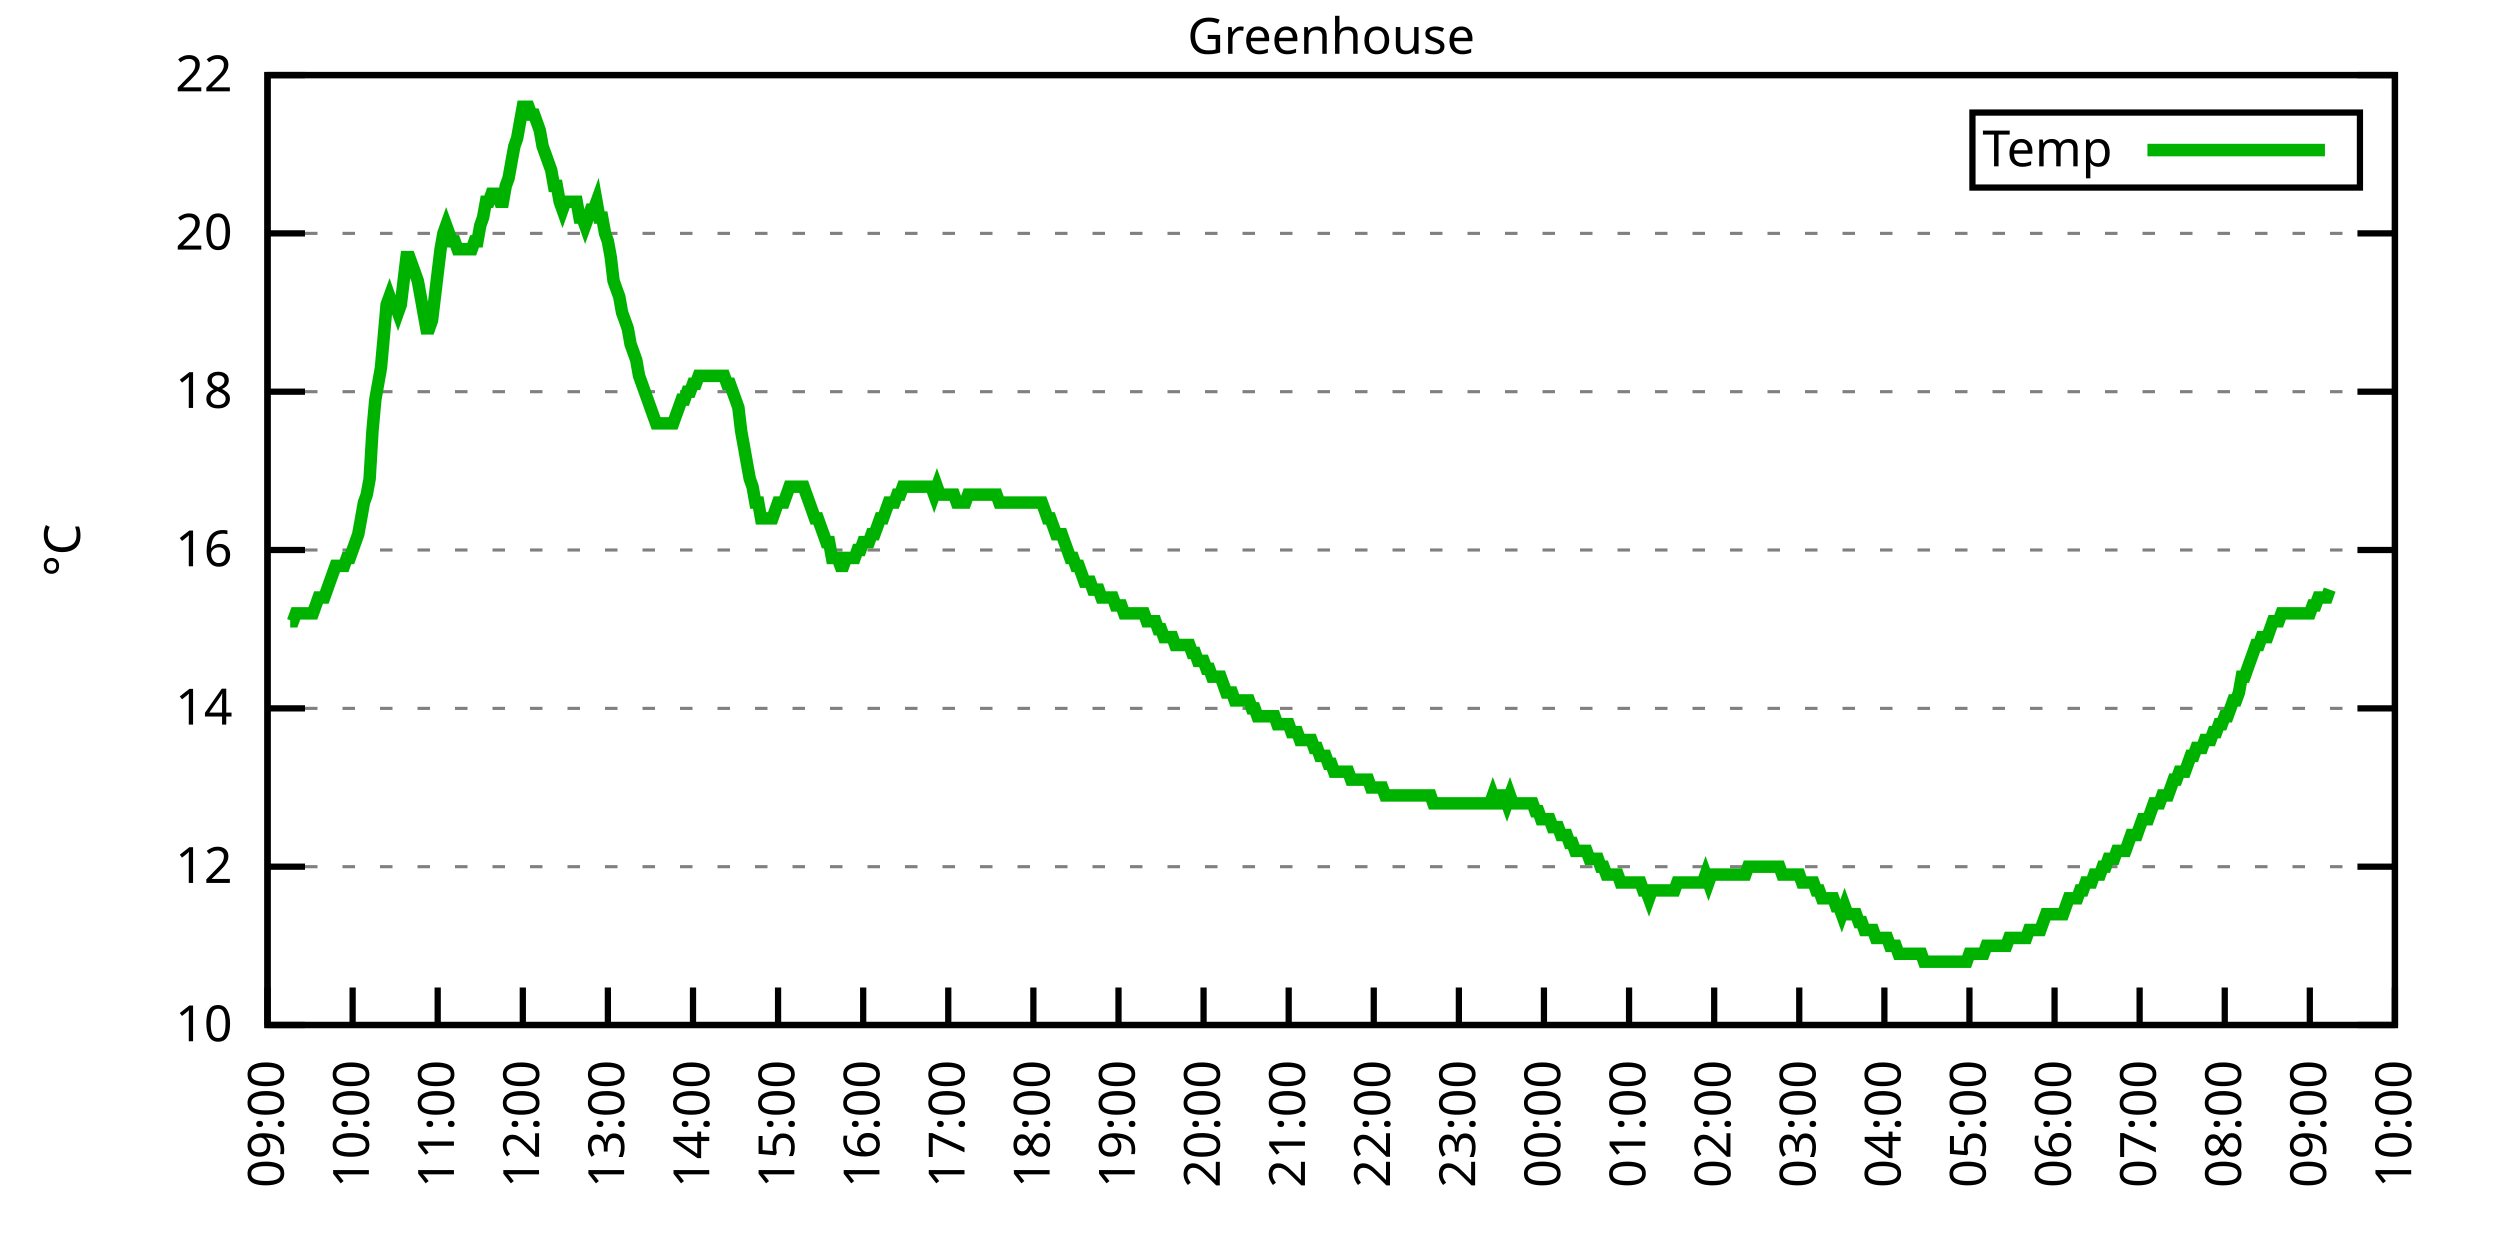
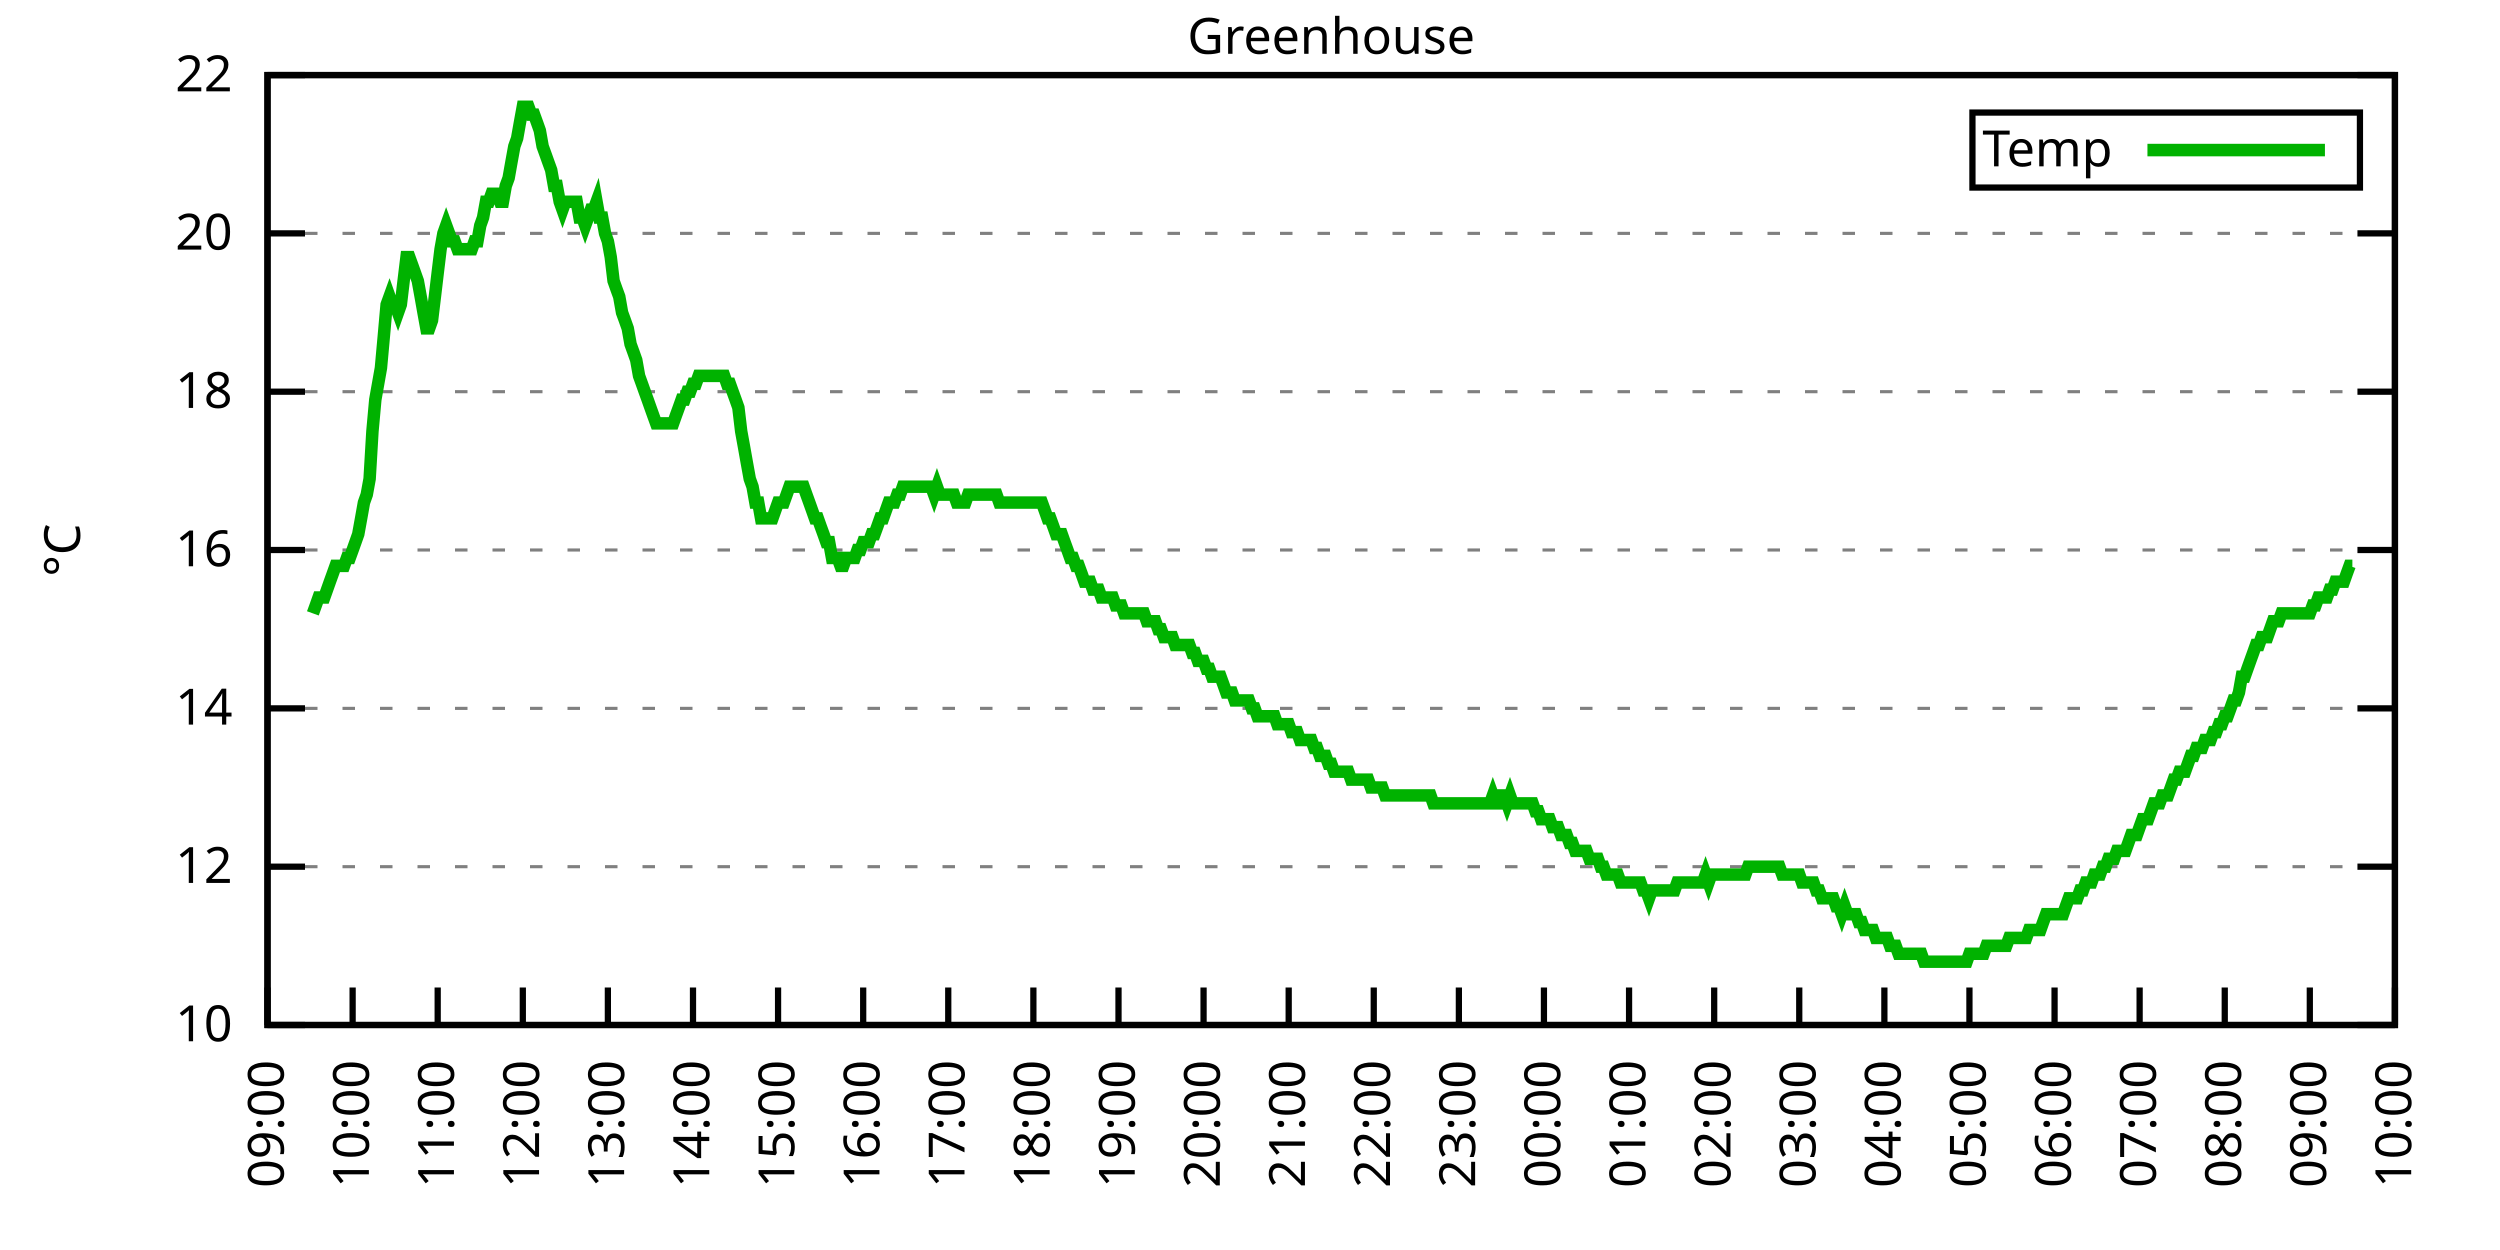
<svg xmlns="http://www.w3.org/2000/svg" xmlns:xlink="http://www.w3.org/1999/xlink" width="400" height="200" viewBox="0 0 400 200">
  <g id="gnuplot_canvas">
    <rect x="0" y="0" width="400" height="200" fill="none" />
    <defs>
      <circle id="gpDot" r="0.5" stroke-width="0.5" stroke="currentColor" />
      <path id="gpPt0" stroke-width="0.333" stroke="currentColor" d="M-1,0 h2 M0,-1 v2" />
      <path id="gpPt1" stroke-width="0.333" stroke="currentColor" d="M-1,-1 L1,1 M1,-1 L-1,1" />
      <path id="gpPt2" stroke-width="0.333" stroke="currentColor" d="M-1,0 L1,0 M0,-1 L0,1 M-1,-1 L1,1 M-1,1 L1,-1" />
      <rect id="gpPt3" stroke-width="0.333" stroke="currentColor" x="-1" y="-1" width="2" height="2" />
      <rect id="gpPt4" stroke-width="0.333" stroke="currentColor" fill="currentColor" x="-1" y="-1" width="2" height="2" />
      <circle id="gpPt5" stroke-width="0.333" stroke="currentColor" cx="0" cy="0" r="1" />
      <use xlink:href="#gpPt5" id="gpPt6" fill="currentColor" stroke="none" />
      <path id="gpPt7" stroke-width="0.333" stroke="currentColor" d="M0,-1.33 L-1.33,0.67 L1.33,0.67 z" />
      <use xlink:href="#gpPt7" id="gpPt8" fill="currentColor" stroke="none" />
      <use xlink:href="#gpPt7" id="gpPt9" stroke="currentColor" transform="rotate(180)" />
      <use xlink:href="#gpPt9" id="gpPt10" fill="currentColor" stroke="none" />
      <use xlink:href="#gpPt3" id="gpPt11" stroke="currentColor" transform="rotate(45)" />
      <use xlink:href="#gpPt11" id="gpPt12" fill="currentColor" stroke="none" />
      <path id="gpPt13" stroke-width="0.333" stroke="currentColor" d="M0,1.330 L1.265,0.411 L0.782,-1.067 L-0.782,-1.076 L-1.265,0.411 z" />
      <use xlink:href="#gpPt13" id="gpPt14" fill="currentColor" stroke="none" />
      <filter id="textbox" filterUnits="objectBoundingBox" x="0" y="0" height="1" width="1">
        <feFlood flood-color="white" flood-opacity="1" result="bgnd" />
        <feComposite in="SourceGraphic" in2="bgnd" operator="atop" />
      </filter>
      <filter id="greybox" filterUnits="objectBoundingBox" x="0" y="0" height="1" width="1">
        <feFlood flood-color="lightgrey" flood-opacity="1" result="grey" />
        <feComposite in="SourceGraphic" in2="grey" operator="atop" />
      </filter>
    </defs>
    <g fill="none" color="white" stroke="currentColor" stroke-width="1.00" stroke-linecap="butt" stroke-linejoin="miter">
</g>
    <g fill="none" color="black" stroke="currentColor" stroke-width="1.00" stroke-linecap="butt" stroke-linejoin="miter">
      <g stroke="none" shape-rendering="crispEdges">
        <polygon fill="rgb(255, 255, 255)" points="42.80,164.00 383.18,164.00 383.18,12.02 42.80,12.02 " />
      </g>
    </g>
    <g fill="none" color="black" stroke="currentColor" stroke-width="1.00" stroke-linecap="butt" stroke-linejoin="miter">
</g>
    <g fill="none" color="black" stroke="black" stroke-width="0.50" stroke-linecap="butt" stroke-linejoin="miter">
</g>
    <g fill="none" color="gray" stroke="currentColor" stroke-width="0.50" stroke-linecap="butt" stroke-linejoin="miter">
      <path stroke="gray" stroke-dasharray="2,4" class="gridline" d="M42.80,164.00 L383.19,164.00  " />
    </g>
    <g fill="none" color="gray" stroke="gray" stroke-width="1.00" stroke-linecap="butt" stroke-linejoin="miter">
</g>
    <g fill="none" color="black" stroke="currentColor" stroke-width="1.00" stroke-linecap="butt" stroke-linejoin="miter">
      <path stroke="black" d="M42.80,164.00 L48.80,164.00 M383.19,164.00 L377.19,164.00  " />
      <g transform="translate(37.20,166.60)" stroke="none" fill="black" font-family="Sans" font-size="8.00" text-anchor="end">
        <text>
          <tspan font-family="Sans"> 10</tspan>
        </text>
      </g>
    </g>
    <g fill="none" color="black" stroke="currentColor" stroke-width="1.00" stroke-linecap="butt" stroke-linejoin="miter">
</g>
    <g fill="none" color="black" stroke="black" stroke-width="0.50" stroke-linecap="butt" stroke-linejoin="miter">
</g>
    <g fill="none" color="gray" stroke="currentColor" stroke-width="0.50" stroke-linecap="butt" stroke-linejoin="miter">
      <path stroke="gray" stroke-dasharray="2,4" class="gridline" d="M42.80,138.67 L383.19,138.67  " />
    </g>
    <g fill="none" color="gray" stroke="gray" stroke-width="1.00" stroke-linecap="butt" stroke-linejoin="miter">
</g>
    <g fill="none" color="black" stroke="currentColor" stroke-width="1.00" stroke-linecap="butt" stroke-linejoin="miter">
      <path stroke="black" d="M42.80,138.67 L48.80,138.67 M383.19,138.67 L377.19,138.67  " />
      <g transform="translate(37.20,141.27)" stroke="none" fill="black" font-family="Sans" font-size="8.00" text-anchor="end">
        <text>
          <tspan font-family="Sans"> 12</tspan>
        </text>
      </g>
    </g>
    <g fill="none" color="black" stroke="currentColor" stroke-width="1.00" stroke-linecap="butt" stroke-linejoin="miter">
</g>
    <g fill="none" color="black" stroke="black" stroke-width="0.50" stroke-linecap="butt" stroke-linejoin="miter">
</g>
    <g fill="none" color="gray" stroke="currentColor" stroke-width="0.50" stroke-linecap="butt" stroke-linejoin="miter">
      <path stroke="gray" stroke-dasharray="2,4" class="gridline" d="M42.80,113.34 L383.19,113.34  " />
    </g>
    <g fill="none" color="gray" stroke="gray" stroke-width="1.00" stroke-linecap="butt" stroke-linejoin="miter">
</g>
    <g fill="none" color="black" stroke="currentColor" stroke-width="1.00" stroke-linecap="butt" stroke-linejoin="miter">
      <path stroke="black" d="M42.80,113.34 L48.80,113.34 M383.19,113.34 L377.19,113.34  " />
      <g transform="translate(37.20,115.94)" stroke="none" fill="black" font-family="Sans" font-size="8.00" text-anchor="end">
        <text>
          <tspan font-family="Sans"> 14</tspan>
        </text>
      </g>
    </g>
    <g fill="none" color="black" stroke="currentColor" stroke-width="1.00" stroke-linecap="butt" stroke-linejoin="miter">
</g>
    <g fill="none" color="black" stroke="black" stroke-width="0.50" stroke-linecap="butt" stroke-linejoin="miter">
</g>
    <g fill="none" color="gray" stroke="currentColor" stroke-width="0.50" stroke-linecap="butt" stroke-linejoin="miter">
      <path stroke="gray" stroke-dasharray="2,4" class="gridline" d="M42.80,88.00 L383.19,88.00  " />
    </g>
    <g fill="none" color="gray" stroke="gray" stroke-width="1.00" stroke-linecap="butt" stroke-linejoin="miter">
</g>
    <g fill="none" color="black" stroke="currentColor" stroke-width="1.00" stroke-linecap="butt" stroke-linejoin="miter">
      <path stroke="black" d="M42.80,88.00 L48.80,88.00 M383.19,88.00 L377.19,88.00  " />
      <g transform="translate(37.20,90.60)" stroke="none" fill="black" font-family="Sans" font-size="8.00" text-anchor="end">
        <text>
          <tspan font-family="Sans"> 16</tspan>
        </text>
      </g>
    </g>
    <g fill="none" color="black" stroke="currentColor" stroke-width="1.00" stroke-linecap="butt" stroke-linejoin="miter">
</g>
    <g fill="none" color="black" stroke="black" stroke-width="0.50" stroke-linecap="butt" stroke-linejoin="miter">
</g>
    <g fill="none" color="gray" stroke="currentColor" stroke-width="0.50" stroke-linecap="butt" stroke-linejoin="miter">
      <path stroke="gray" stroke-dasharray="2,4" class="gridline" d="M42.80,62.67 L383.19,62.67  " />
    </g>
    <g fill="none" color="gray" stroke="gray" stroke-width="1.00" stroke-linecap="butt" stroke-linejoin="miter">
</g>
    <g fill="none" color="black" stroke="currentColor" stroke-width="1.00" stroke-linecap="butt" stroke-linejoin="miter">
      <path stroke="black" d="M42.80,62.67 L48.80,62.67 M383.19,62.67 L377.19,62.67  " />
      <g transform="translate(37.20,65.27)" stroke="none" fill="black" font-family="Sans" font-size="8.00" text-anchor="end">
        <text>
          <tspan font-family="Sans"> 18</tspan>
        </text>
      </g>
    </g>
    <g fill="none" color="black" stroke="currentColor" stroke-width="1.00" stroke-linecap="butt" stroke-linejoin="miter">
</g>
    <g fill="none" color="black" stroke="black" stroke-width="0.50" stroke-linecap="butt" stroke-linejoin="miter">
</g>
    <g fill="none" color="gray" stroke="currentColor" stroke-width="0.50" stroke-linecap="butt" stroke-linejoin="miter">
      <path stroke="gray" stroke-dasharray="2,4" class="gridline" d="M42.80,37.34 L383.19,37.34  " />
    </g>
    <g fill="none" color="gray" stroke="gray" stroke-width="1.00" stroke-linecap="butt" stroke-linejoin="miter">
</g>
    <g fill="none" color="black" stroke="currentColor" stroke-width="1.00" stroke-linecap="butt" stroke-linejoin="miter">
      <path stroke="black" d="M42.80,37.34 L48.80,37.34 M383.19,37.34 L377.19,37.34  " />
      <g transform="translate(37.20,39.94)" stroke="none" fill="black" font-family="Sans" font-size="8.00" text-anchor="end">
        <text>
          <tspan font-family="Sans"> 20</tspan>
        </text>
      </g>
    </g>
    <g fill="none" color="black" stroke="currentColor" stroke-width="1.00" stroke-linecap="butt" stroke-linejoin="miter">
</g>
    <g fill="none" color="black" stroke="black" stroke-width="0.50" stroke-linecap="butt" stroke-linejoin="miter">
</g>
    <g fill="none" color="gray" stroke="currentColor" stroke-width="0.50" stroke-linecap="butt" stroke-linejoin="miter">
      <path stroke="gray" stroke-dasharray="2,4" class="gridline" d="M42.80,12.01 L383.19,12.01  " />
    </g>
    <g fill="none" color="gray" stroke="gray" stroke-width="1.00" stroke-linecap="butt" stroke-linejoin="miter">
</g>
    <g fill="none" color="black" stroke="currentColor" stroke-width="1.00" stroke-linecap="butt" stroke-linejoin="miter">
      <path stroke="black" d="M42.80,12.01 L48.80,12.01 M383.19,12.01 L377.19,12.01  " />
      <g transform="translate(37.20,14.61)" stroke="none" fill="black" font-family="Sans" font-size="8.00" text-anchor="end">
        <text>
          <tspan font-family="Sans"> 22</tspan>
        </text>
      </g>
    </g>
    <g fill="none" color="black" stroke="currentColor" stroke-width="1.00" stroke-linecap="butt" stroke-linejoin="miter">
      <path stroke="black" d="M42.80,164.00 L42.80,158.00  " />
      <g transform="translate(45.40,169.60) rotate(270.00)" stroke="none" fill="black" font-family="Sans" font-size="8.00" text-anchor="end">
        <text>
          <tspan font-family="Sans">09:00</tspan>
        </text>
      </g>
    </g>
    <g fill="none" color="black" stroke="currentColor" stroke-width="1.00" stroke-linecap="butt" stroke-linejoin="miter">
      <path stroke="black" d="M56.42,164.00 L56.42,158.00  " />
      <g transform="translate(59.02,169.60) rotate(270.00)" stroke="none" fill="black" font-family="Sans" font-size="8.00" text-anchor="end">
        <text>
          <tspan font-family="Sans">10:00</tspan>
        </text>
      </g>
    </g>
    <g fill="none" color="black" stroke="currentColor" stroke-width="1.00" stroke-linecap="butt" stroke-linejoin="miter">
      <path stroke="black" d="M70.03,164.00 L70.03,158.00  " />
      <g transform="translate(72.63,169.60) rotate(270.00)" stroke="none" fill="black" font-family="Sans" font-size="8.00" text-anchor="end">
        <text>
          <tspan font-family="Sans">11:00</tspan>
        </text>
      </g>
    </g>
    <g fill="none" color="black" stroke="currentColor" stroke-width="1.00" stroke-linecap="butt" stroke-linejoin="miter">
      <path stroke="black" d="M83.65,164.00 L83.65,158.00  " />
      <g transform="translate(86.25,169.60) rotate(270.00)" stroke="none" fill="black" font-family="Sans" font-size="8.00" text-anchor="end">
        <text>
          <tspan font-family="Sans">12:00</tspan>
        </text>
      </g>
    </g>
    <g fill="none" color="black" stroke="currentColor" stroke-width="1.00" stroke-linecap="butt" stroke-linejoin="miter">
      <path stroke="black" d="M97.26,164.00 L97.26,158.00  " />
      <g transform="translate(99.86,169.60) rotate(270.00)" stroke="none" fill="black" font-family="Sans" font-size="8.00" text-anchor="end">
        <text>
          <tspan font-family="Sans">13:00</tspan>
        </text>
      </g>
    </g>
    <g fill="none" color="black" stroke="currentColor" stroke-width="1.00" stroke-linecap="butt" stroke-linejoin="miter">
      <path stroke="black" d="M110.88,164.00 L110.88,158.00  " />
      <g transform="translate(113.48,169.60) rotate(270.00)" stroke="none" fill="black" font-family="Sans" font-size="8.00" text-anchor="end">
        <text>
          <tspan font-family="Sans">14:00</tspan>
        </text>
      </g>
    </g>
    <g fill="none" color="black" stroke="currentColor" stroke-width="1.00" stroke-linecap="butt" stroke-linejoin="miter">
      <path stroke="black" d="M124.49,164.00 L124.49,158.00  " />
      <g transform="translate(127.09,169.60) rotate(270.00)" stroke="none" fill="black" font-family="Sans" font-size="8.00" text-anchor="end">
        <text>
          <tspan font-family="Sans">15:00</tspan>
        </text>
      </g>
    </g>
    <g fill="none" color="black" stroke="currentColor" stroke-width="1.00" stroke-linecap="butt" stroke-linejoin="miter">
      <path stroke="black" d="M138.11,164.00 L138.11,158.00  " />
      <g transform="translate(140.71,169.60) rotate(270.00)" stroke="none" fill="black" font-family="Sans" font-size="8.00" text-anchor="end">
        <text>
          <tspan font-family="Sans">16:00</tspan>
        </text>
      </g>
    </g>
    <g fill="none" color="black" stroke="currentColor" stroke-width="1.00" stroke-linecap="butt" stroke-linejoin="miter">
      <path stroke="black" d="M151.72,164.00 L151.72,158.00  " />
      <g transform="translate(154.32,169.60) rotate(270.00)" stroke="none" fill="black" font-family="Sans" font-size="8.00" text-anchor="end">
        <text>
          <tspan font-family="Sans">17:00</tspan>
        </text>
      </g>
    </g>
    <g fill="none" color="black" stroke="currentColor" stroke-width="1.00" stroke-linecap="butt" stroke-linejoin="miter">
      <path stroke="black" d="M165.34,164.00 L165.34,158.00  " />
      <g transform="translate(167.94,169.60) rotate(270.00)" stroke="none" fill="black" font-family="Sans" font-size="8.00" text-anchor="end">
        <text>
          <tspan font-family="Sans">18:00</tspan>
        </text>
      </g>
    </g>
    <g fill="none" color="black" stroke="currentColor" stroke-width="1.00" stroke-linecap="butt" stroke-linejoin="miter">
      <path stroke="black" d="M178.96,164.00 L178.96,158.00  " />
      <g transform="translate(181.56,169.60) rotate(270.00)" stroke="none" fill="black" font-family="Sans" font-size="8.00" text-anchor="end">
        <text>
          <tspan font-family="Sans">19:00</tspan>
        </text>
      </g>
    </g>
    <g fill="none" color="black" stroke="currentColor" stroke-width="1.00" stroke-linecap="butt" stroke-linejoin="miter">
      <path stroke="black" d="M192.57,164.00 L192.57,158.00  " />
      <g transform="translate(195.17,169.60) rotate(270.00)" stroke="none" fill="black" font-family="Sans" font-size="8.00" text-anchor="end">
        <text>
          <tspan font-family="Sans">20:00</tspan>
        </text>
      </g>
    </g>
    <g fill="none" color="black" stroke="currentColor" stroke-width="1.00" stroke-linecap="butt" stroke-linejoin="miter">
      <path stroke="black" d="M206.19,164.00 L206.19,158.00  " />
      <g transform="translate(208.79,169.60) rotate(270.00)" stroke="none" fill="black" font-family="Sans" font-size="8.00" text-anchor="end">
        <text>
          <tspan font-family="Sans">21:00</tspan>
        </text>
      </g>
    </g>
    <g fill="none" color="black" stroke="currentColor" stroke-width="1.00" stroke-linecap="butt" stroke-linejoin="miter">
      <path stroke="black" d="M219.80,164.00 L219.80,158.00  " />
      <g transform="translate(222.40,169.60) rotate(270.00)" stroke="none" fill="black" font-family="Sans" font-size="8.00" text-anchor="end">
        <text>
          <tspan font-family="Sans">22:00</tspan>
        </text>
      </g>
    </g>
    <g fill="none" color="black" stroke="currentColor" stroke-width="1.00" stroke-linecap="butt" stroke-linejoin="miter">
      <path stroke="black" d="M233.42,164.00 L233.42,158.00  " />
      <g transform="translate(236.02,169.60) rotate(270.00)" stroke="none" fill="black" font-family="Sans" font-size="8.00" text-anchor="end">
        <text>
          <tspan font-family="Sans">23:00</tspan>
        </text>
      </g>
    </g>
    <g fill="none" color="black" stroke="currentColor" stroke-width="1.00" stroke-linecap="butt" stroke-linejoin="miter">
      <path stroke="black" d="M247.03,164.00 L247.03,158.00  " />
      <g transform="translate(249.63,169.60) rotate(270.00)" stroke="none" fill="black" font-family="Sans" font-size="8.00" text-anchor="end">
        <text>
          <tspan font-family="Sans">00:00</tspan>
        </text>
      </g>
    </g>
    <g fill="none" color="black" stroke="currentColor" stroke-width="1.00" stroke-linecap="butt" stroke-linejoin="miter">
      <path stroke="black" d="M260.65,164.00 L260.65,158.00  " />
      <g transform="translate(263.25,169.60) rotate(270.00)" stroke="none" fill="black" font-family="Sans" font-size="8.00" text-anchor="end">
        <text>
          <tspan font-family="Sans">01:00</tspan>
        </text>
      </g>
    </g>
    <g fill="none" color="black" stroke="currentColor" stroke-width="1.00" stroke-linecap="butt" stroke-linejoin="miter">
      <path stroke="black" d="M274.27,164.00 L274.27,158.00  " />
      <g transform="translate(276.87,169.60) rotate(270.00)" stroke="none" fill="black" font-family="Sans" font-size="8.00" text-anchor="end">
        <text>
          <tspan font-family="Sans">02:00</tspan>
        </text>
      </g>
    </g>
    <g fill="none" color="black" stroke="currentColor" stroke-width="1.00" stroke-linecap="butt" stroke-linejoin="miter">
      <path stroke="black" d="M287.88,164.00 L287.88,158.00  " />
      <g transform="translate(290.48,169.60) rotate(270.00)" stroke="none" fill="black" font-family="Sans" font-size="8.00" text-anchor="end">
        <text>
          <tspan font-family="Sans">03:00</tspan>
        </text>
      </g>
    </g>
    <g fill="none" color="black" stroke="currentColor" stroke-width="1.00" stroke-linecap="butt" stroke-linejoin="miter">
      <path stroke="black" d="M301.50,164.00 L301.50,158.00  " />
      <g transform="translate(304.10,169.60) rotate(270.00)" stroke="none" fill="black" font-family="Sans" font-size="8.00" text-anchor="end">
        <text>
          <tspan font-family="Sans">04:00</tspan>
        </text>
      </g>
    </g>
    <g fill="none" color="black" stroke="currentColor" stroke-width="1.00" stroke-linecap="butt" stroke-linejoin="miter">
      <path stroke="black" d="M315.11,164.00 L315.11,158.00  " />
      <g transform="translate(317.71,169.60) rotate(270.00)" stroke="none" fill="black" font-family="Sans" font-size="8.00" text-anchor="end">
        <text>
          <tspan font-family="Sans">05:00</tspan>
        </text>
      </g>
    </g>
    <g fill="none" color="black" stroke="currentColor" stroke-width="1.00" stroke-linecap="butt" stroke-linejoin="miter">
      <path stroke="black" d="M328.73,164.00 L328.73,158.00  " />
      <g transform="translate(331.33,169.60) rotate(270.00)" stroke="none" fill="black" font-family="Sans" font-size="8.00" text-anchor="end">
        <text>
          <tspan font-family="Sans">06:00</tspan>
        </text>
      </g>
    </g>
    <g fill="none" color="black" stroke="currentColor" stroke-width="1.00" stroke-linecap="butt" stroke-linejoin="miter">
      <path stroke="black" d="M342.34,164.00 L342.34,158.00  " />
      <g transform="translate(344.94,169.60) rotate(270.00)" stroke="none" fill="black" font-family="Sans" font-size="8.00" text-anchor="end">
        <text>
          <tspan font-family="Sans">07:00</tspan>
        </text>
      </g>
    </g>
    <g fill="none" color="black" stroke="currentColor" stroke-width="1.00" stroke-linecap="butt" stroke-linejoin="miter">
      <path stroke="black" d="M355.96,164.00 L355.96,158.00  " />
      <g transform="translate(358.56,169.60) rotate(270.00)" stroke="none" fill="black" font-family="Sans" font-size="8.00" text-anchor="end">
        <text>
          <tspan font-family="Sans">08:00</tspan>
        </text>
      </g>
    </g>
    <g fill="none" color="black" stroke="currentColor" stroke-width="1.00" stroke-linecap="butt" stroke-linejoin="miter">
      <path stroke="black" d="M369.57,164.00 L369.57,158.00  " />
      <g transform="translate(372.17,169.60) rotate(270.00)" stroke="none" fill="black" font-family="Sans" font-size="8.00" text-anchor="end">
        <text>
          <tspan font-family="Sans">09:00</tspan>
        </text>
      </g>
    </g>
    <g fill="none" color="black" stroke="currentColor" stroke-width="1.00" stroke-linecap="butt" stroke-linejoin="miter">
      <path stroke="black" d="M383.19,164.00 L383.19,158.00  " />
      <g transform="translate(385.79,169.60) rotate(270.00)" stroke="none" fill="black" font-family="Sans" font-size="8.00" text-anchor="end">
        <text>
          <tspan font-family="Sans">10:00</tspan>
        </text>
      </g>
    </g>
    <g fill="none" color="black" stroke="currentColor" stroke-width="1.00" stroke-linecap="butt" stroke-linejoin="miter">
</g>
    <g fill="none" color="black" stroke="currentColor" stroke-width="1.00" stroke-linecap="butt" stroke-linejoin="miter">
      <path stroke="black" d="M42.80,12.01 L42.80,164.00 L383.19,164.00 L383.19,12.01 L42.80,12.01 Z  " />
    </g>
    <g fill="none" color="black" stroke="currentColor" stroke-width="1.00" stroke-linecap="butt" stroke-linejoin="miter">
</g>
    <g fill="none" color="black" stroke="currentColor" stroke-width="1.00" stroke-linecap="butt" stroke-linejoin="miter">
      <path stroke="black" d="M315.59,30.01 L315.59,18.01 L377.59,18.01 L377.59,30.01 L315.59,30.01 Z  " />
    </g>
    <g id="Greenhouse_plot_1">
      <g fill="none" color="white" stroke="black" stroke-width="2.00" stroke-linecap="butt" stroke-linejoin="miter">
</g>
      <g fill="none" color="black" stroke="currentColor" stroke-width="2.00" stroke-linecap="butt" stroke-linejoin="miter">
        <g transform="translate(337.99,26.61)" stroke="none" fill="black" font-family="Sans" font-size="8.00" text-anchor="end">
          <text>
            <tspan font-family="Sans">Temp</tspan>
          </text>
        </g>
      </g>
      <g fill="none" color="black" stroke="currentColor" stroke-width="2.00" stroke-linecap="butt" stroke-linejoin="miter">
-         <path stroke="rgb(  0, 178,   0)" d="M343.59,24.01 L371.99,24.01 M46.43,99.40 L46.88,99.40 L47.34,98.14 L47.79,98.14 L48.25,98.14 L48.70,98.14   L49.15,98.14 L49.61,98.14 L50.06,98.14 L50.52,96.87 L50.97,95.60 L51.42,95.60 L51.88,95.60 L52.33,94.34   L52.78,93.07 L53.24,91.80 L53.69,90.54 L54.15,90.54 L54.60,90.54 L55.05,90.54 L55.51,89.27 L55.96,89.27   L56.42,88.00 L56.87,86.74 L57.32,85.47 L57.78,82.94 L58.23,80.41 L58.68,79.14 L59.14,76.61 L59.59,69.01   L60.05,63.94 L60.50,61.41 L60.95,58.87 L61.41,53.81 L61.86,48.74 L62.32,47.47 L62.77,48.74 L63.22,48.74   L63.68,50.01 L64.13,48.74 L64.58,44.94 L65.04,41.14 L65.49,41.14 L65.95,42.41 L66.40,43.67 L66.85,44.94   L67.31,47.47 L67.76,50.01 L68.22,52.54 L68.67,52.54 L69.12,51.27 L69.58,47.47 L70.03,43.67 L70.49,39.87   L70.94,37.34 L71.39,36.08 L71.85,37.34 L72.30,38.61 L72.75,38.61 L73.21,39.87 L73.66,39.87 L74.12,39.87   L74.57,39.87 L75.02,39.87 L75.48,39.87 L75.93,38.61 L76.39,38.61 L76.84,36.08 L77.29,34.81 L77.75,32.28   L78.20,32.28 L78.65,31.01 L79.11,31.01 L79.56,31.01 L80.02,32.28 L80.47,32.28 L80.92,29.74 L81.38,28.48   L81.83,25.94 L82.29,23.41 L82.74,22.14 L83.19,19.61 L83.65,17.08 L84.10,17.08 L84.55,17.08 L85.01,18.34   L85.46,18.34 L85.92,19.61 L86.37,20.88 L86.82,23.41 L87.28,24.68 L87.73,25.94 L88.19,27.21 L88.64,29.74   L89.09,29.74 L89.55,32.28 L90.00,33.54 L90.45,32.28 L90.91,32.28 L91.36,32.28 L91.82,32.28 L92.27,32.28   L92.72,34.81 L93.18,34.81 L93.63,36.08 L94.09,34.81 L94.54,33.54 L94.99,33.54 L95.45,32.28 L95.90,34.81   L96.35,34.81 L96.81,37.34 L97.26,38.61 L97.72,41.14 L98.17,44.94 L98.62,46.21 L99.08,47.47 L99.53,50.01   L99.99,51.27 L100.44,52.54 L100.89,55.07 L101.35,56.34 L101.80,57.61 L102.25,60.14 L102.71,61.41 L103.16,62.67   L103.62,63.94 L104.07,65.21 L104.52,66.47 L104.98,67.74 L105.43,67.74 L105.89,67.74 L106.34,67.74 L106.79,67.74   L107.25,67.74 L107.70,67.74 L108.15,66.47 L108.61,65.21 L109.06,63.94 L109.52,63.94 L109.97,62.67 L110.42,62.67   L110.88,61.41 L111.33,61.41 L111.79,60.14 L112.24,60.14 L112.69,60.14 L113.15,60.14 L113.60,60.14 L114.05,60.14   L114.51,60.14 L114.96,60.14 L115.42,60.14 L115.87,60.14 L116.32,61.41 L116.78,61.41 L117.23,62.67 L117.69,63.94   L118.14,65.21 L118.59,69.01 L119.05,71.54 L119.50,74.07 L119.96,76.61 L120.41,77.87 L120.86,80.41 L121.32,80.41   L121.77,82.94 L122.22,82.94 L122.68,82.94 L123.13,82.94 L123.59,82.94 L124.04,81.67 L124.49,80.41 L124.95,80.41   L125.40,80.41 L125.86,79.14 L126.31,77.87 L126.76,77.87 L127.22,77.87 L127.67,77.87 L128.12,77.87 L128.58,77.87   L129.03,79.14 L129.49,80.41 L129.94,81.67 L130.39,82.94 L130.85,82.94 L131.30,84.21 L131.76,85.47 L132.21,86.74   L132.66,86.74 L133.12,89.27 L133.57,89.27 L134.02,89.27 L134.48,90.54 L134.93,90.54 L135.39,89.27 L135.84,89.27   L136.29,89.27 L136.75,89.27 L137.20,88.00 L137.66,88.00 L138.11,86.74 L138.56,86.74 L139.02,86.74 L139.47,85.47   L139.92,85.47 L140.38,84.21 L140.83,82.94 L141.29,82.94 L141.74,81.67 L142.19,80.41 L142.65,80.41 L143.10,80.41   L143.56,79.14 L144.01,79.14 L144.46,77.87 L144.92,77.87 L145.37,77.87 L145.82,77.87 L146.28,77.87 L146.73,77.87   L147.19,77.87 L147.64,77.87 L148.09,77.87 L148.55,77.87 L149.00,77.87 L149.46,79.14 L149.91,77.87 L150.36,79.14   L150.82,79.14 L151.27,79.14 L151.72,79.14 L152.18,79.14 L152.63,79.14 L153.09,80.41 L153.54,80.41 L153.99,80.41   L154.45,80.41 L154.90,79.14 L155.36,79.14 L155.81,79.14 L156.26,79.14 L156.72,79.14 L157.17,79.14 L157.62,79.14   L158.08,79.14 L158.53,79.14 L158.99,79.14 L159.44,79.14 L159.89,80.41 L160.35,80.41 L160.80,80.41 L161.26,80.41   L161.71,80.41 L162.16,80.41 L162.62,80.41 L163.07,80.41 L163.52,80.41 L163.98,80.41 L164.43,80.41 L164.89,80.41   L165.34,80.41 L165.79,80.41 L166.25,80.41 L166.70,80.41 L167.16,81.67 L167.61,82.94 L168.06,82.94 L168.52,84.21   L168.97,85.47 L169.43,85.47 L169.88,85.47 L170.33,86.74 L170.79,88.00 L171.24,89.27 L171.69,89.27 L172.15,90.54   L172.60,90.54 L173.06,91.80 L173.51,93.07 L173.96,93.07 L174.42,93.07 L174.87,94.34 L175.33,94.34 L175.78,94.34   L176.23,95.60 L176.69,95.60 L177.14,95.60 L177.59,95.60 L178.05,95.60 L178.50,96.87 L178.96,96.87 L179.41,96.87   L179.86,98.14 L180.32,98.14 L180.77,98.14 L181.23,98.14 L181.68,98.14 L182.13,98.14 L182.59,98.14 L183.04,98.14   L183.49,99.40 L183.95,99.40 L184.40,99.40 L184.86,99.40 L185.31,100.67 L185.76,100.67 L186.22,101.94 L186.67,101.94   L187.13,101.94 L187.58,101.94 L188.03,103.20 L188.49,103.20 L188.94,103.20 L189.39,103.20 L189.85,103.20 L190.30,103.20   L190.76,104.47 L191.21,104.47 L191.66,105.74 L192.12,105.74 L192.57,105.74 L193.03,107.00 L193.48,107.00 L193.93,108.27   L194.39,108.27 L194.84,108.27 L195.29,108.27 L195.75,109.54 L196.20,110.80 L196.66,110.80 L197.11,110.80 L197.56,112.07   L198.02,112.07 L198.47,112.07 L198.93,112.07 L199.38,112.07 L199.83,112.07 L200.29,113.34 L200.74,113.34 L201.19,114.60   L201.65,114.60 L202.10,114.60 L202.56,114.60 L203.01,114.60 L203.46,114.60 L203.92,114.60 L204.37,115.87 L204.83,115.87   L205.28,115.87 L205.73,115.87 L206.19,115.87 L206.64,117.14 L207.09,117.14 L207.55,117.14 L208.00,118.40 L208.46,118.40   L208.91,118.40 L209.36,118.40 L209.82,118.40 L210.27,119.67 L210.73,119.67 L211.18,120.94 L211.63,120.94 L212.09,120.94   L212.54,122.20 L213.00,122.20 L213.45,123.47 L213.90,123.47 L214.36,123.47 L214.81,123.47 L215.26,123.47 L215.72,123.47   L216.17,124.74 L216.63,124.74 L217.08,124.74 L217.53,124.74 L217.99,124.74 L218.44,124.74 L218.90,124.74 L219.35,126.00   L219.80,126.00 L220.26,126.00 L220.71,126.00 L221.16,126.00 L221.62,127.27 L222.07,127.27 L222.53,127.27 L222.98,127.27   L223.43,127.27 L223.89,127.27 L224.34,127.27 L224.80,127.27 L225.25,127.27 L225.70,127.27 L226.16,127.27 L226.61,127.27   L227.06,127.27 L227.52,127.27 L227.97,127.27 L228.43,127.27 L228.88,127.27 L229.33,128.54 L229.79,128.54 L230.24,128.54   L230.70,128.54 L231.15,128.54 L231.60,128.54 L232.06,128.54 L232.51,128.54 L232.96,128.54 L233.42,128.54 L233.87,128.54   L234.33,128.54 L234.78,128.54 L235.23,128.54 L235.69,128.54 L236.14,128.54 L236.60,128.54 L237.05,128.54 L237.50,128.54   L237.96,128.54 L238.41,128.54 L238.86,127.27 L239.32,128.54 L239.77,128.54 L240.23,127.27 L240.68,127.27 L241.13,128.54   L241.59,127.27 L242.04,128.54 L242.50,128.54 L242.95,128.54 L243.40,128.54 L243.86,128.54 L244.31,128.54 L244.76,128.54   L245.22,128.54 L245.67,129.80 L246.13,129.80 L246.58,131.07 L247.03,131.07 L247.49,131.07 L247.94,131.07 L248.40,132.34   L248.85,132.34 L249.30,132.34 L249.76,133.60 L250.21,133.60 L250.66,133.60 L251.12,134.87 L251.57,134.87 L252.03,136.14   L252.48,136.14 L252.93,136.14 L253.39,136.14 L253.84,136.14 L254.30,137.40 L254.75,137.40 L255.20,137.40 L255.66,137.40   L256.11,138.67 L256.56,138.67 L257.02,139.93 L257.47,139.93 L257.93,139.93 L258.38,139.93 L258.83,139.93 L259.29,141.20   L259.74,141.20 L260.20,141.20 L260.65,141.20 L261.10,141.20 L261.56,141.20 L262.01,141.20 L262.47,141.20 L262.92,142.47   L263.37,142.47 L263.83,143.73 L264.28,142.47 L264.73,142.47 L265.19,142.47 L265.64,142.47 L266.10,142.47 L266.55,142.47   L267.00,142.47 L267.46,142.47 L267.91,142.47 L268.37,141.20 L268.82,141.20 L269.27,141.20 L269.73,141.20 L270.18,141.20   L270.63,141.20 L271.09,141.20 L271.54,141.20 L272.00,141.20 L272.45,141.20 L272.90,139.93 L273.36,141.20 L273.81,139.93   L274.27,139.93 L274.72,139.93 L275.17,139.93 L275.63,139.93 L276.08,139.93 L276.53,139.93 L276.99,139.93 L277.44,139.93   L277.90,139.93 L278.35,139.93 L278.80,139.93 L279.26,139.93 L279.71,138.67 L280.17,138.67 L280.62,138.67 L281.07,138.67   L281.53,138.67 L281.98,138.67 L282.43,138.67 L282.89,138.67 L283.34,138.67 L283.80,138.67 L284.25,138.67 L284.70,138.67   L285.16,139.93 L285.61,139.93 L286.07,139.93 L286.52,139.93 L286.97,139.93 L287.43,139.93 L287.88,139.93 L288.33,141.20   L288.79,141.20 L289.24,141.20 L289.70,141.20 L290.15,141.20 L290.60,142.47 L291.06,142.47 L291.51,143.73 L291.97,143.73   L292.42,143.73 L292.87,143.73 L293.33,143.73 L293.78,145.00 L294.23,145.00 L294.69,146.27 L295.14,145.00 L295.60,146.27   L296.05,146.27 L296.50,146.27 L296.96,146.27 L297.41,147.53 L297.87,147.53 L298.32,148.80 L298.77,148.80 L299.23,148.80   L299.68,148.80 L300.13,150.07 L300.59,150.07 L301.04,150.07 L301.50,150.07 L301.95,150.07 L302.40,151.33 L302.86,151.33   L303.31,151.33 L303.77,152.60 L304.22,152.60 L304.67,152.60 L305.13,152.60 L305.58,152.60 L306.03,152.60 L306.49,152.60   L306.94,152.60 L307.40,152.60 L307.85,153.87 L308.30,153.87 L308.76,153.87 L309.21,153.87 L309.67,153.87 L310.12,153.87   L310.57,153.87 L311.03,153.87 L311.48,153.87 L311.94,153.87 L312.39,153.87 L312.84,153.87 L313.30,153.87 L313.75,153.87   L314.20,153.87 L314.66,153.87 L315.11,152.60 L315.57,152.60 L316.02,152.60 L316.47,152.60 L316.93,152.60 L317.38,152.60   L317.84,151.33 L318.29,151.33 L318.74,151.33 L319.20,151.33 L319.65,151.33 L320.10,151.33 L320.56,151.33 L321.01,151.33   L321.47,150.07 L321.92,150.07 L322.37,150.07 L322.83,150.07 L323.28,150.07 L323.74,150.07 L324.19,150.07 L324.64,148.80   L325.10,148.80 L325.55,148.80 L326.00,148.80 L326.46,148.80 L326.91,147.53 L327.37,146.27 L327.82,146.27 L328.27,146.27   L328.73,146.27 L329.18,146.27 L329.64,146.27 L330.09,146.27 L330.54,145.00 L331.00,143.73 L331.45,143.73 L331.90,143.73   L332.36,143.73 L332.81,142.47 L333.27,142.47 L333.72,141.20 L334.17,141.20 L334.63,141.20 L335.08,139.93 L335.54,139.93   L335.99,139.93 L336.44,138.67 L336.90,138.67 L337.35,137.40 L337.80,137.40 L338.26,137.40 L338.71,136.14 L339.17,136.14   L339.62,136.14 L340.07,136.14 L340.53,134.87 L340.98,133.60 L341.44,133.60 L341.89,133.60 L342.34,132.34 L342.80,131.07   L343.25,131.07 L343.70,131.07 L344.16,129.80 L344.61,128.54 L345.07,128.54 L345.52,128.54 L345.97,127.27 L346.43,127.27   L346.88,127.27 L347.34,126.00 L347.79,124.74 L348.24,124.74 L348.70,123.47 L349.15,123.47 L349.60,123.47 L350.06,122.20   L350.51,120.94 L350.97,120.94 L351.42,119.67 L351.87,119.67 L352.33,119.67 L352.78,118.40 L353.24,118.40 L353.69,118.40   L354.14,117.14 L354.60,117.14 L355.05,115.87 L355.50,115.87 L355.96,114.60 L356.41,114.60 L356.87,113.34 L357.32,112.07   L357.77,112.07 L358.23,110.80 L358.68,108.27 L359.14,108.27 L359.59,107.00 L360.04,105.74 L360.50,104.47 L360.95,103.20   L361.41,103.20 L361.86,101.94 L362.31,101.94 L362.77,101.94 L363.22,100.67 L363.67,99.40 L364.13,99.40 L364.58,99.40   L365.04,98.14 L365.49,98.14 L365.94,98.14 L366.40,98.14 L366.85,98.14 L367.31,98.14 L367.76,98.14 L368.21,98.14   L368.67,98.14 L369.12,98.14 L369.57,98.14 L370.03,96.87 L370.48,96.87 L370.94,95.60 L371.39,95.60 L371.84,95.60   L372.30,95.60 L372.75,94.34  " />
+         <path stroke="rgb(  0, 178,   0)" d="M343.59,24.01 L371.99,24.01 M50.06,98.14 L50.52,96.87 L50.97,95.60 L51.42,95.60 L51.88,95.60 L52.33,94.34   L52.78,93.07 L53.24,91.80 L53.69,90.54 L54.15,90.54 L54.60,90.54 L55.05,90.54 L55.51,89.27 L55.96,89.27   L56.42,88.00 L56.87,86.74 L57.32,85.47 L57.78,82.94 L58.23,80.41 L58.68,79.14 L59.14,76.61 L59.59,69.01   L60.05,63.94 L60.50,61.41 L60.95,58.87 L61.41,53.81 L61.86,48.74 L62.32,47.47 L62.77,48.74 L63.22,48.74   L63.68,50.01 L64.13,48.74 L64.58,44.94 L65.04,41.14 L65.49,41.14 L65.95,42.41 L66.40,43.67 L66.85,44.94   L67.31,47.47 L67.76,50.01 L68.22,52.54 L68.67,52.54 L69.12,51.27 L69.58,47.47 L70.03,43.67 L70.49,39.87   L70.94,37.34 L71.39,36.08 L71.85,37.34 L72.30,38.61 L72.75,38.61 L73.21,39.87 L73.66,39.87 L74.12,39.87   L74.57,39.87 L75.02,39.87 L75.48,39.87 L75.93,38.61 L76.39,38.61 L76.84,36.08 L77.29,34.81 L77.75,32.28   L78.20,32.28 L78.65,31.01 L79.11,31.01 L79.56,31.01 L80.02,32.28 L80.47,32.28 L80.92,29.74 L81.38,28.48   L81.83,25.94 L82.29,23.41 L82.74,22.14 L83.19,19.61 L83.65,17.08 L84.10,17.08 L84.55,17.08 L85.01,18.34   L85.46,18.34 L85.92,19.61 L86.37,20.88 L86.82,23.41 L87.28,24.68 L87.73,25.94 L88.19,27.21 L88.64,29.74   L89.09,29.74 L89.55,32.28 L90.00,33.54 L90.45,32.28 L90.91,32.28 L91.36,32.28 L91.82,32.28 L92.27,32.28   L92.72,34.81 L93.18,34.81 L93.63,36.08 L94.09,34.81 L94.54,33.54 L94.99,33.54 L95.45,32.28 L95.90,34.81   L96.35,34.81 L96.81,37.34 L97.26,38.61 L97.72,41.14 L98.17,44.94 L98.62,46.21 L99.08,47.47 L99.53,50.01   L99.99,51.27 L100.44,52.54 L100.89,55.07 L101.35,56.34 L101.80,57.61 L102.25,60.14 L102.71,61.41 L103.16,62.67   L103.62,63.94 L104.07,65.21 L104.52,66.47 L104.98,67.74 L105.43,67.74 L105.89,67.74 L106.34,67.74 L106.79,67.74   L107.25,67.74 L107.70,67.74 L108.15,66.47 L108.61,65.21 L109.06,63.94 L109.52,63.94 L109.97,62.67 L110.42,62.67   L110.88,61.41 L111.33,61.41 L111.79,60.14 L112.24,60.14 L112.69,60.14 L113.15,60.14 L113.60,60.14 L114.05,60.14   L114.51,60.14 L114.96,60.14 L115.42,60.14 L115.87,60.14 L116.32,61.41 L116.78,61.41 L117.23,62.67 L117.69,63.94   L118.14,65.21 L118.59,69.01 L119.05,71.54 L119.50,74.07 L119.96,76.61 L120.41,77.87 L120.86,80.41 L121.32,80.41   L121.77,82.94 L122.22,82.94 L122.68,82.94 L123.13,82.94 L123.59,82.94 L124.04,81.67 L124.49,80.41 L124.95,80.41   L125.40,80.41 L125.86,79.14 L126.31,77.87 L126.76,77.87 L127.22,77.87 L127.67,77.87 L128.12,77.87 L128.58,77.87   L129.03,79.14 L129.49,80.41 L129.94,81.67 L130.39,82.94 L130.85,82.94 L131.30,84.21 L131.76,85.47 L132.21,86.74   L132.66,86.74 L133.12,89.27 L133.57,89.27 L134.02,89.27 L134.48,90.54 L134.93,90.54 L135.39,89.27 L135.84,89.27   L136.29,89.27 L136.75,89.27 L137.20,88.00 L137.66,88.00 L138.11,86.74 L138.56,86.74 L139.02,86.74 L139.47,85.47   L139.92,85.47 L140.38,84.21 L140.83,82.94 L141.29,82.94 L141.74,81.67 L142.19,80.41 L142.65,80.41 L143.10,80.41   L143.56,79.14 L144.01,79.14 L144.46,77.87 L144.92,77.87 L145.37,77.87 L145.82,77.87 L146.28,77.87 L146.73,77.87   L147.19,77.87 L147.64,77.87 L148.09,77.87 L148.55,77.87 L149.00,77.87 L149.46,79.14 L149.91,77.87 L150.36,79.14   L150.82,79.14 L151.27,79.14 L151.72,79.14 L152.18,79.14 L152.63,79.14 L153.09,80.41 L153.54,80.41 L153.99,80.41   L154.45,80.41 L154.90,79.14 L155.36,79.14 L155.81,79.14 L156.26,79.14 L156.72,79.14 L157.17,79.14 L157.62,79.14   L158.08,79.14 L158.53,79.14 L158.99,79.14 L159.44,79.14 L159.89,80.41 L160.35,80.41 L160.80,80.41 L161.26,80.41   L161.71,80.41 L162.16,80.41 L162.62,80.41 L163.07,80.41 L163.52,80.41 L163.98,80.41 L164.43,80.41 L164.89,80.41   L165.34,80.41 L165.79,80.41 L166.25,80.41 L166.70,80.41 L167.16,81.67 L167.61,82.94 L168.06,82.94 L168.52,84.21   L168.97,85.47 L169.43,85.47 L169.88,85.47 L170.33,86.74 L170.79,88.00 L171.24,89.27 L171.69,89.27 L172.15,90.54   L172.60,90.54 L173.06,91.80 L173.51,93.07 L173.96,93.07 L174.42,93.07 L174.87,94.34 L175.33,94.34 L175.78,94.34   L176.23,95.60 L176.69,95.60 L177.14,95.60 L177.59,95.60 L178.05,95.60 L178.50,96.87 L178.96,96.87 L179.41,96.87   L179.86,98.14 L180.32,98.14 L180.77,98.14 L181.23,98.14 L181.68,98.14 L182.13,98.14 L182.59,98.14 L183.04,98.14   L183.49,99.40 L183.95,99.40 L184.40,99.40 L184.86,99.40 L185.31,100.67 L185.76,100.67 L186.22,101.94 L186.67,101.94   L187.13,101.94 L187.58,101.94 L188.03,103.20 L188.49,103.20 L188.94,103.20 L189.39,103.20 L189.85,103.20 L190.30,103.20   L190.76,104.47 L191.21,104.47 L191.66,105.74 L192.12,105.74 L192.57,105.74 L193.03,107.00 L193.48,107.00 L193.93,108.27   L194.39,108.27 L194.84,108.27 L195.29,108.27 L195.75,109.54 L196.20,110.80 L196.66,110.80 L197.11,110.80 L197.56,112.07   L198.02,112.07 L198.47,112.07 L198.93,112.07 L199.38,112.07 L199.83,112.07 L200.29,113.34 L200.74,113.34 L201.19,114.60   L201.65,114.60 L202.10,114.60 L202.56,114.60 L203.01,114.60 L203.46,114.60 L203.92,114.60 L204.37,115.87 L204.83,115.87   L205.28,115.87 L205.73,115.87 L206.19,115.87 L206.64,117.14 L207.09,117.14 L207.55,117.14 L208.00,118.40 L208.46,118.40   L208.91,118.40 L209.36,118.40 L209.82,118.40 L210.27,119.67 L210.73,119.67 L211.18,120.94 L211.63,120.94 L212.09,120.94   L212.54,122.20 L213.00,122.20 L213.45,123.47 L213.90,123.47 L214.36,123.47 L214.81,123.47 L215.26,123.47 L215.72,123.47   L216.17,124.74 L216.63,124.74 L217.08,124.74 L217.53,124.74 L217.99,124.74 L218.44,124.74 L218.90,124.74 L219.35,126.00   L219.80,126.00 L220.26,126.00 L220.71,126.00 L221.16,126.00 L221.62,127.27 L222.07,127.27 L222.53,127.27 L222.98,127.27   L223.43,127.27 L223.89,127.27 L224.34,127.27 L224.80,127.27 L225.25,127.27 L225.70,127.27 L226.16,127.27 L226.61,127.27   L227.06,127.27 L227.52,127.27 L227.97,127.27 L228.43,127.27 L228.88,127.27 L229.33,128.54 L229.79,128.54 L230.24,128.54   L230.70,128.54 L231.15,128.54 L231.60,128.54 L232.06,128.54 L232.51,128.54 L232.96,128.54 L233.42,128.54 L233.87,128.54   L234.33,128.54 L234.78,128.54 L235.23,128.54 L235.69,128.54 L236.14,128.54 L236.60,128.54 L237.05,128.54 L237.50,128.54   L237.96,128.54 L238.41,128.54 L238.86,127.27 L239.32,128.54 L239.77,128.54 L240.23,127.27 L240.68,127.27 L241.13,128.54   L241.59,127.27 L242.04,128.54 L242.50,128.54 L242.95,128.54 L243.40,128.54 L243.86,128.54 L244.31,128.54 L244.76,128.54   L245.22,128.54 L245.67,129.80 L246.13,129.80 L246.58,131.07 L247.03,131.07 L247.49,131.07 L247.94,131.07 L248.40,132.34   L248.85,132.34 L249.30,132.34 L249.76,133.60 L250.21,133.60 L250.66,133.60 L251.12,134.87 L251.57,134.87 L252.03,136.14   L252.48,136.14 L252.93,136.14 L253.39,136.14 L253.84,136.14 L254.30,137.40 L254.75,137.40 L255.20,137.40 L255.66,137.40   L256.11,138.67 L256.56,138.67 L257.02,139.93 L257.47,139.93 L257.93,139.93 L258.38,139.93 L258.83,139.93 L259.29,141.20   L259.74,141.20 L260.20,141.20 L260.65,141.20 L261.10,141.20 L261.56,141.20 L262.01,141.20 L262.47,141.20 L262.92,142.47   L263.37,142.47 L263.83,143.73 L264.28,142.47 L264.73,142.47 L265.19,142.47 L265.64,142.47 L266.10,142.47 L266.55,142.47   L267.00,142.47 L267.46,142.47 L267.91,142.47 L268.37,141.20 L268.82,141.20 L269.27,141.20 L269.73,141.20 L270.18,141.20   L270.63,141.20 L271.09,141.20 L271.54,141.20 L272.00,141.20 L272.45,141.20 L272.90,139.93 L273.36,141.20 L273.81,139.93   L274.27,139.93 L274.72,139.93 L275.17,139.93 L275.63,139.93 L276.08,139.93 L276.53,139.93 L276.99,139.93 L277.44,139.93   L277.90,139.93 L278.35,139.93 L278.80,139.93 L279.26,139.93 L279.71,138.67 L280.17,138.67 L280.62,138.67 L281.07,138.67   L281.53,138.67 L281.98,138.67 L282.43,138.67 L282.89,138.67 L283.34,138.67 L283.80,138.67 L284.25,138.67 L284.70,138.67   L285.16,139.93 L285.61,139.93 L286.07,139.93 L286.52,139.93 L286.97,139.93 L287.43,139.93 L287.88,139.93 L288.33,141.20   L288.79,141.20 L289.24,141.20 L289.70,141.20 L290.15,141.20 L290.60,142.47 L291.06,142.47 L291.51,143.73 L291.97,143.73   L292.42,143.73 L292.87,143.73 L293.33,143.73 L293.78,145.00 L294.23,145.00 L294.69,146.27 L295.14,145.00 L295.60,146.27   L296.05,146.27 L296.50,146.27 L296.96,146.27 L297.41,147.53 L297.87,147.53 L298.32,148.80 L298.77,148.80 L299.23,148.80   L299.68,148.80 L300.13,150.07 L300.59,150.07 L301.04,150.07 L301.50,150.07 L301.95,150.07 L302.40,151.33 L302.86,151.33   L303.31,151.33 L303.77,152.60 L304.22,152.60 L304.67,152.60 L305.13,152.60 L305.58,152.60 L306.03,152.60 L306.49,152.60   L306.94,152.60 L307.40,152.60 L307.85,153.87 L308.30,153.87 L308.76,153.87 L309.21,153.87 L309.67,153.87 L310.12,153.87   L310.57,153.87 L311.03,153.87 L311.48,153.87 L311.94,153.87 L312.39,153.87 L312.84,153.87 L313.30,153.87 L313.75,153.87   L314.20,153.87 L314.66,153.87 L315.11,152.60 L315.57,152.60 L316.02,152.60 L316.47,152.60 L316.93,152.60 L317.38,152.60   L317.84,151.33 L318.29,151.33 L318.74,151.33 L319.20,151.33 L319.65,151.33 L320.10,151.33 L320.56,151.33 L321.01,151.33   L321.47,150.07 L321.92,150.07 L322.37,150.07 L322.83,150.07 L323.28,150.07 L323.74,150.07 L324.19,150.07 L324.64,148.80   L325.10,148.80 L325.55,148.80 L326.00,148.80 L326.46,148.80 L326.91,147.53 L327.37,146.27 L327.82,146.27 L328.27,146.27   L328.73,146.27 L329.18,146.27 L329.64,146.27 L330.09,146.27 L330.54,145.00 L331.00,143.73 L331.45,143.73 L331.90,143.73   L332.36,143.73 L332.81,142.47 L333.27,142.47 L333.72,141.20 L334.17,141.20 L334.63,141.20 L335.08,139.93 L335.54,139.93   L335.99,139.93 L336.44,138.67 L336.90,138.67 L337.35,137.40 L337.80,137.40 L338.26,137.40 L338.71,136.14 L339.17,136.14   L339.62,136.14 L340.07,136.14 L340.53,134.87 L340.98,133.60 L341.44,133.60 L341.89,133.60 L342.34,132.34 L342.80,131.07   L343.25,131.07 L343.70,131.07 L344.16,129.80 L344.61,128.54 L345.07,128.54 L345.52,128.54 L345.97,127.27 L346.43,127.27   L346.88,127.27 L347.34,126.00 L347.79,124.74 L348.24,124.74 L348.70,123.47 L349.15,123.47 L349.60,123.47 L350.06,122.20   L350.51,120.94 L350.97,120.94 L351.42,119.67 L351.87,119.67 L352.33,119.67 L352.78,118.40 L353.24,118.40 L353.69,118.40   L354.14,117.14 L354.60,117.14 L355.05,115.87 L355.50,115.87 L355.96,114.60 L356.41,114.60 L356.87,113.34 L357.32,112.07   L357.77,112.07 L358.23,110.80 L358.68,108.27 L359.14,108.27 L359.59,107.00 L360.04,105.74 L360.50,104.47 L360.95,103.20   L361.41,103.20 L361.86,101.94 L362.31,101.94 L362.77,101.94 L363.22,100.67 L363.67,99.40 L364.13,99.40 L364.58,99.40   L365.04,98.14 L365.49,98.14 L365.94,98.14 L366.40,98.14 L366.85,98.14 L367.31,98.14 L367.76,98.14 L368.21,98.14   L368.67,98.14 L369.12,98.14 L369.57,98.14 L370.03,96.87 L370.48,96.87 L370.94,95.60 L371.39,95.60 L371.84,95.60   L372.30,95.60 L372.75,94.34 L373.21,94.34 L373.66,93.07 L374.11,93.07 L374.57,93.07 L375.02,93.07 L375.47,91.80   L375.93,90.54 L376.38,90.54  " />
      </g>
    </g>
    <g fill="none" color="black" stroke="currentColor" stroke-width="2.00" stroke-linecap="butt" stroke-linejoin="miter">
</g>
    <g fill="none" color="black" stroke="black" stroke-width="1.00" stroke-linecap="butt" stroke-linejoin="miter">
</g>
    <g fill="none" color="black" stroke="currentColor" stroke-width="1.00" stroke-linecap="butt" stroke-linejoin="miter">
      <path stroke="black" d="M42.80,12.01 L42.80,164.00 L383.19,164.00 L383.19,12.01 L42.80,12.01 Z  " />
      <g transform="translate(12.80,88.01) rotate(270.00)" stroke="none" fill="black" font-family="Sans" font-size="8.00" text-anchor="middle">
        <text>
          <tspan font-family="Sans">°C</tspan>
        </text>
      </g>
    </g>
    <g fill="none" color="black" stroke="currentColor" stroke-width="1.00" stroke-linecap="butt" stroke-linejoin="miter">
</g>
    <g fill="none" color="black" stroke="currentColor" stroke-width="1.00" stroke-linecap="butt" stroke-linejoin="miter">
      <g transform="translate(212.99,8.61)" stroke="none" fill="black" font-family="Sans" font-size="8.00" text-anchor="middle">
        <text>
          <tspan font-family="Sans">Greenhouse</tspan>
        </text>
      </g>
    </g>
    <g fill="none" color="black" stroke="currentColor" stroke-width="1.00" stroke-linecap="butt" stroke-linejoin="miter">
</g>
  </g>
</svg>
